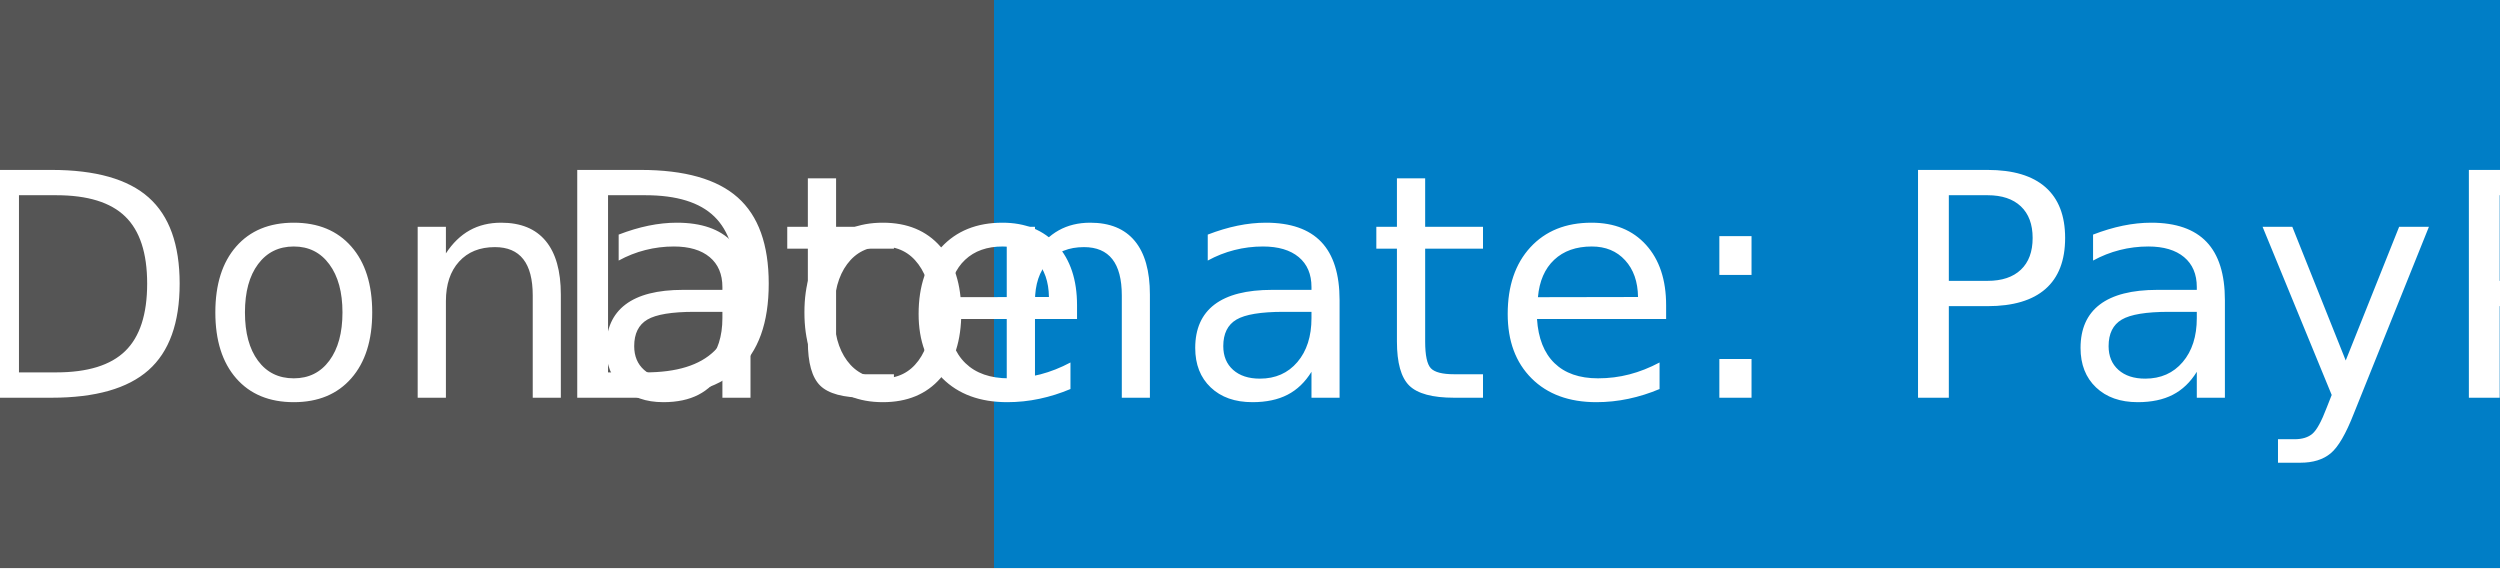
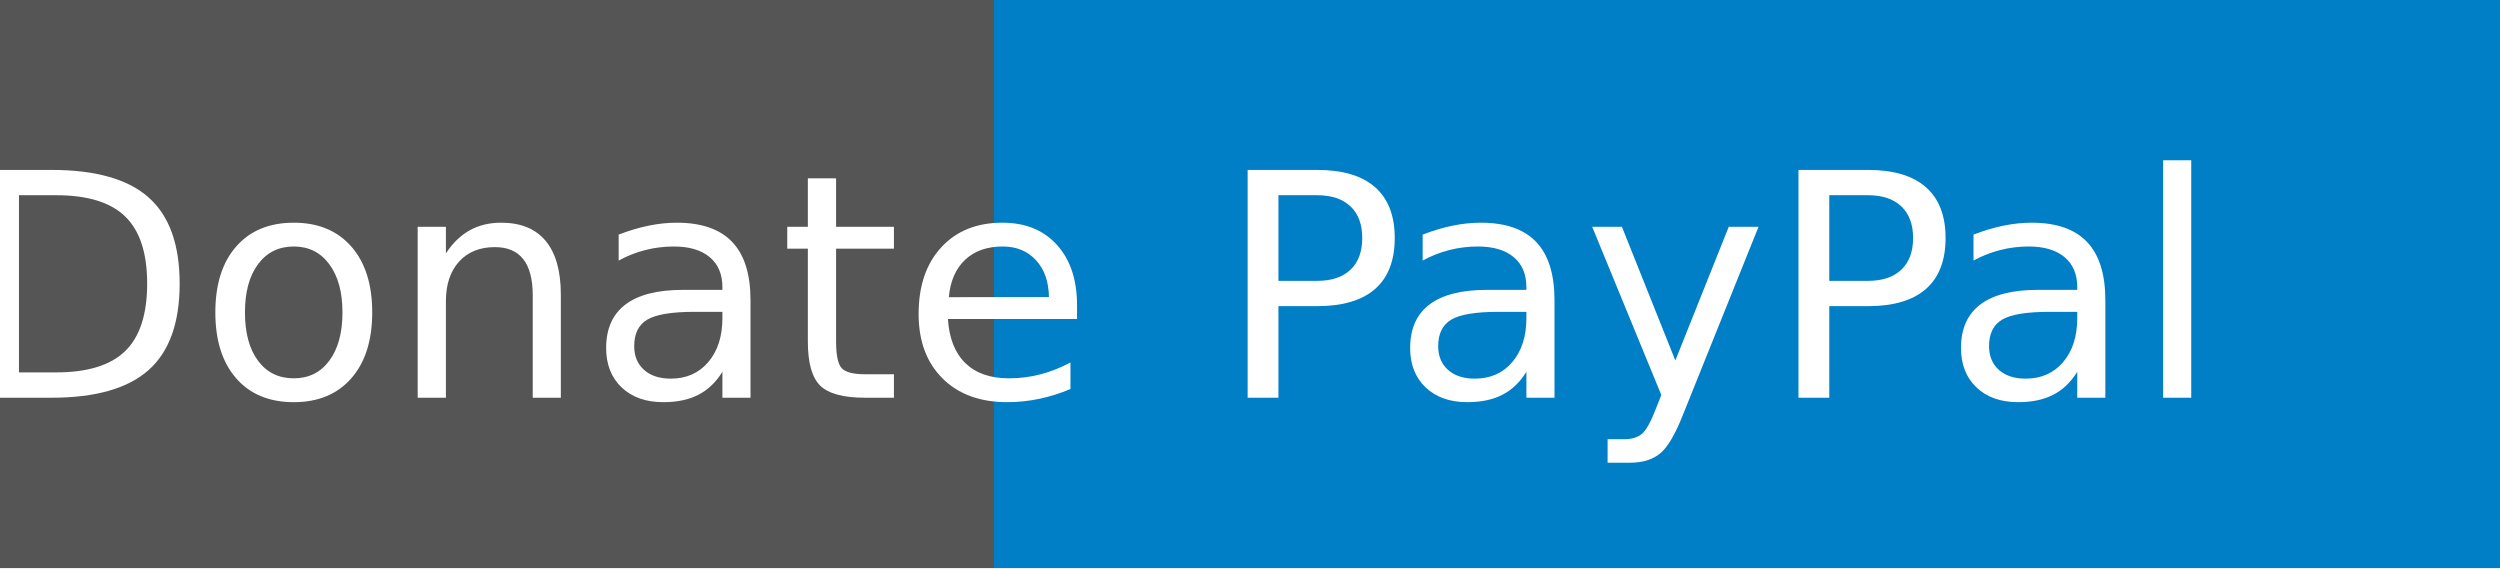
<svg xmlns="http://www.w3.org/2000/svg" width="88" height="20" role="img" aria-label="Donate: PayPal">
  <g shape-rendering="crispEdges">
    <rect width="35" height="20" fill="#555" />
    <rect x="35" width="53" height="20" fill="#007ec6" />
  </g>
  <g fill="#fff" text-anchor="middle" font-family="Verdana,Geneva,DejaVu Sans,sans-serif" text-rendering="geometricPrecision" font-size="110">
    <text x="185" y="140" transform="scale(.1)" fill="#fff" textLength="250">Donate</text>
-     <text x="605" y="140" transform="scale(.1)" fill="#fff" textLength="430">Donate: PayPal</text>
+     <text x="605" y="140" transform="scale(.1)" fill="#fff" textLength="430">PayPal</text>
  </g>
</svg>
